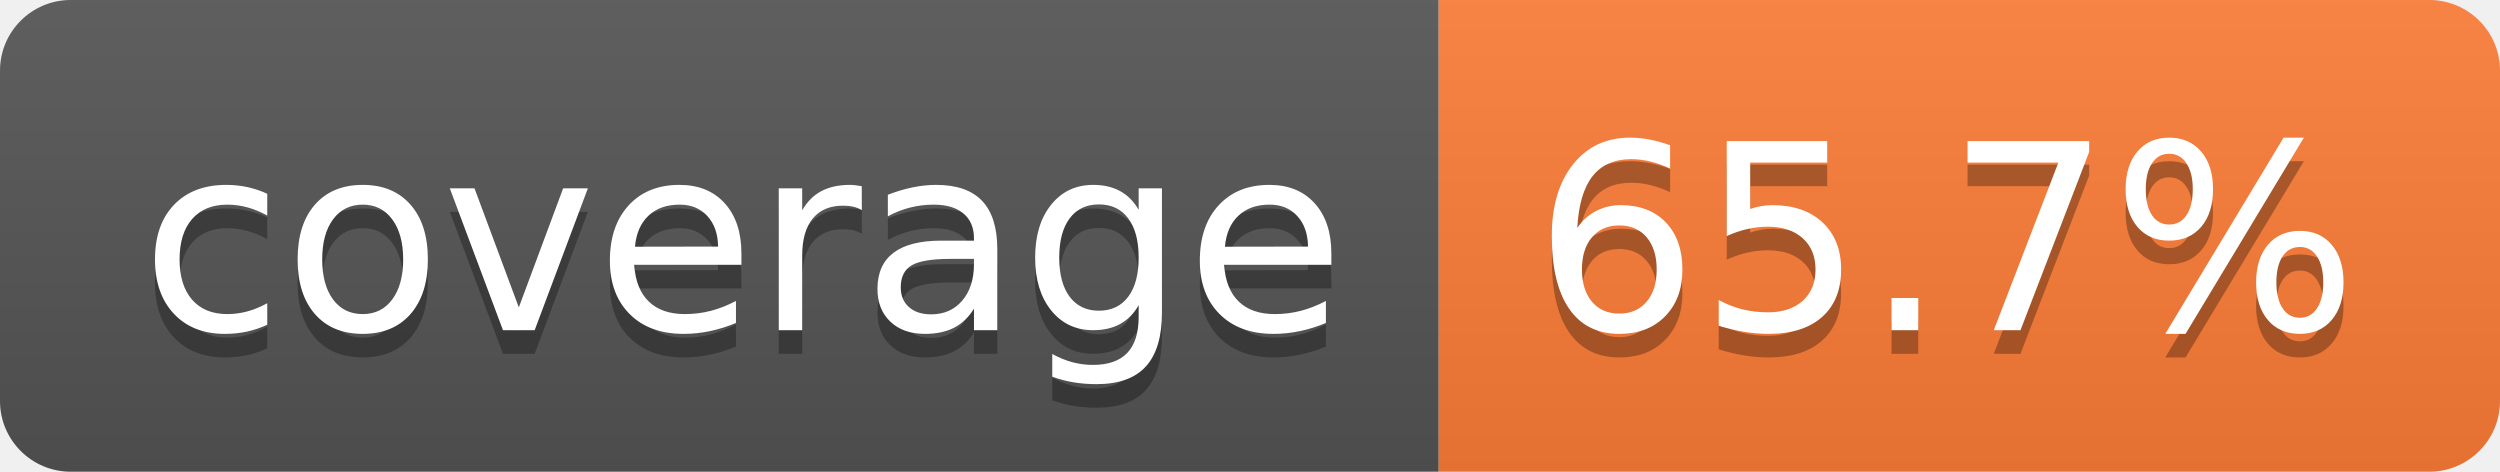
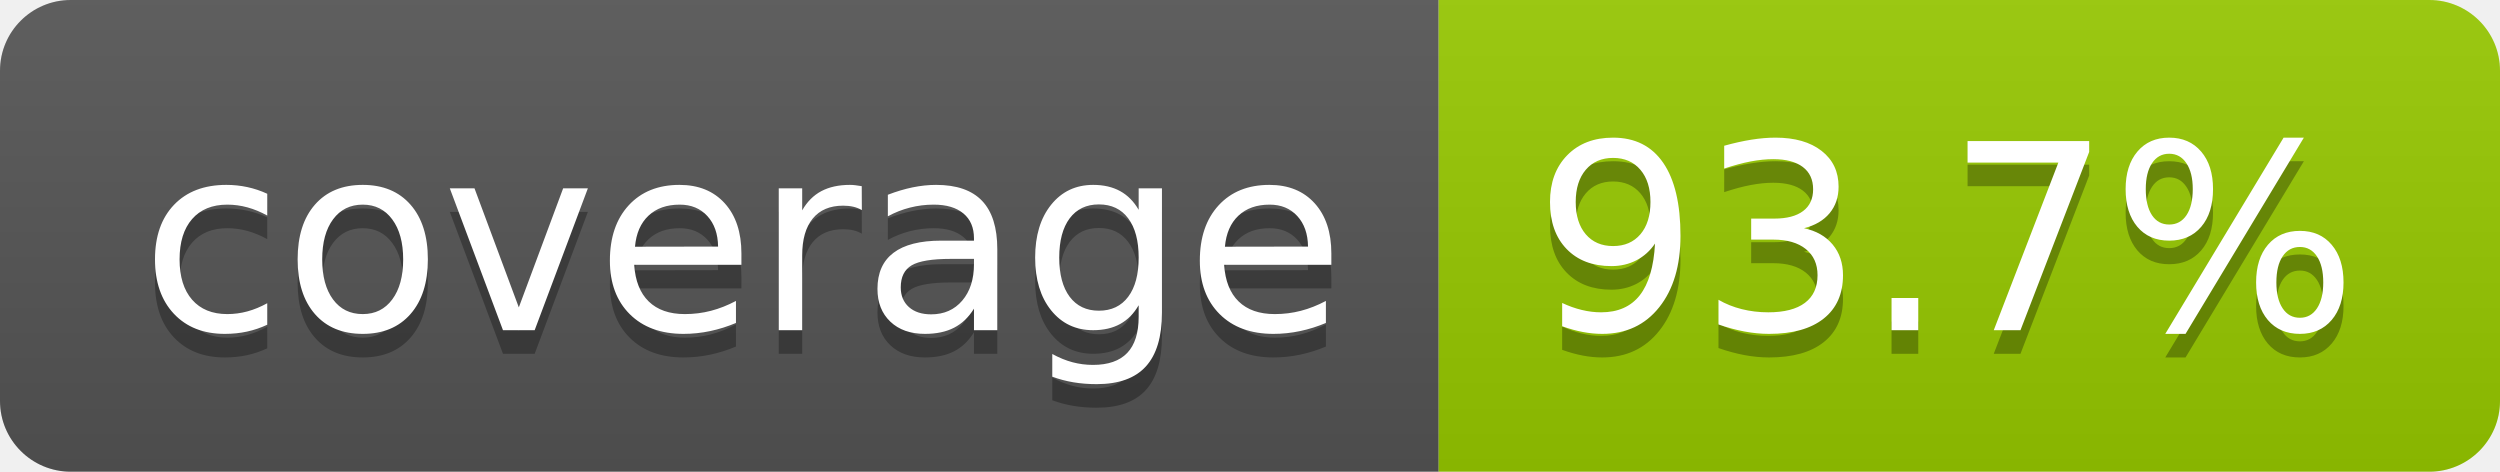
- <svg xmlns="http://www.w3.org/2000/svg" width="106" height="20" role="img" aria-label="coverage: 65.7%">
+ <svg xmlns="http://www.w3.org/2000/svg" width="106" height="20" role="img" aria-label="coverage: 93.7%">
  <linearGradient id="s" x2="0" y2="100%">
    <stop offset="0" stop-color="#bbb" stop-opacity=".1" />
    <stop offset="1" stop-opacity=".1" />
  </linearGradient>
  <clipPath id="r">
    <rect width="106" height="20" rx="3" fill="#fff" />
  </clipPath>
  <g clip-path="url(#r)">
    <rect width="61" height="20" fill="#555" />
-     <rect x="61" width="45" height="20" fill="#fe7d37" />
+     <rect x="61" width="45" height="20" fill="#97ca00" />
    <rect width="106" height="20" fill="url(#s)" />
  </g>
  <g fill="#fff" text-anchor="middle" font-family="Verdana,Geneva,DejaVu Sans,sans-serif" text-rendering="geometricPrecision" font-size="110">
    <text aria-hidden="true" x="315" y="150" fill="#010101" fill-opacity=".3" transform="scale(.1)" textLength="510">coverage</text>
    <text x="315" y="140" transform="scale(.1)" fill="#fff" textLength="510">coverage</text>
-     <text aria-hidden="true" x="825" y="150" fill="#010101" fill-opacity=".3" transform="scale(.1)" textLength="350">65.7%</text>
-     <text x="825" y="140" transform="scale(.1)" fill="#fff" textLength="350">65.7%</text>
+     <text aria-hidden="true" x="825" y="150" fill="#010101" fill-opacity=".3" transform="scale(.1)" textLength="350">93.7%</text>
+     <text x="825" y="140" transform="scale(.1)" fill="#fff" textLength="350">93.7%</text>
  </g>
</svg>
